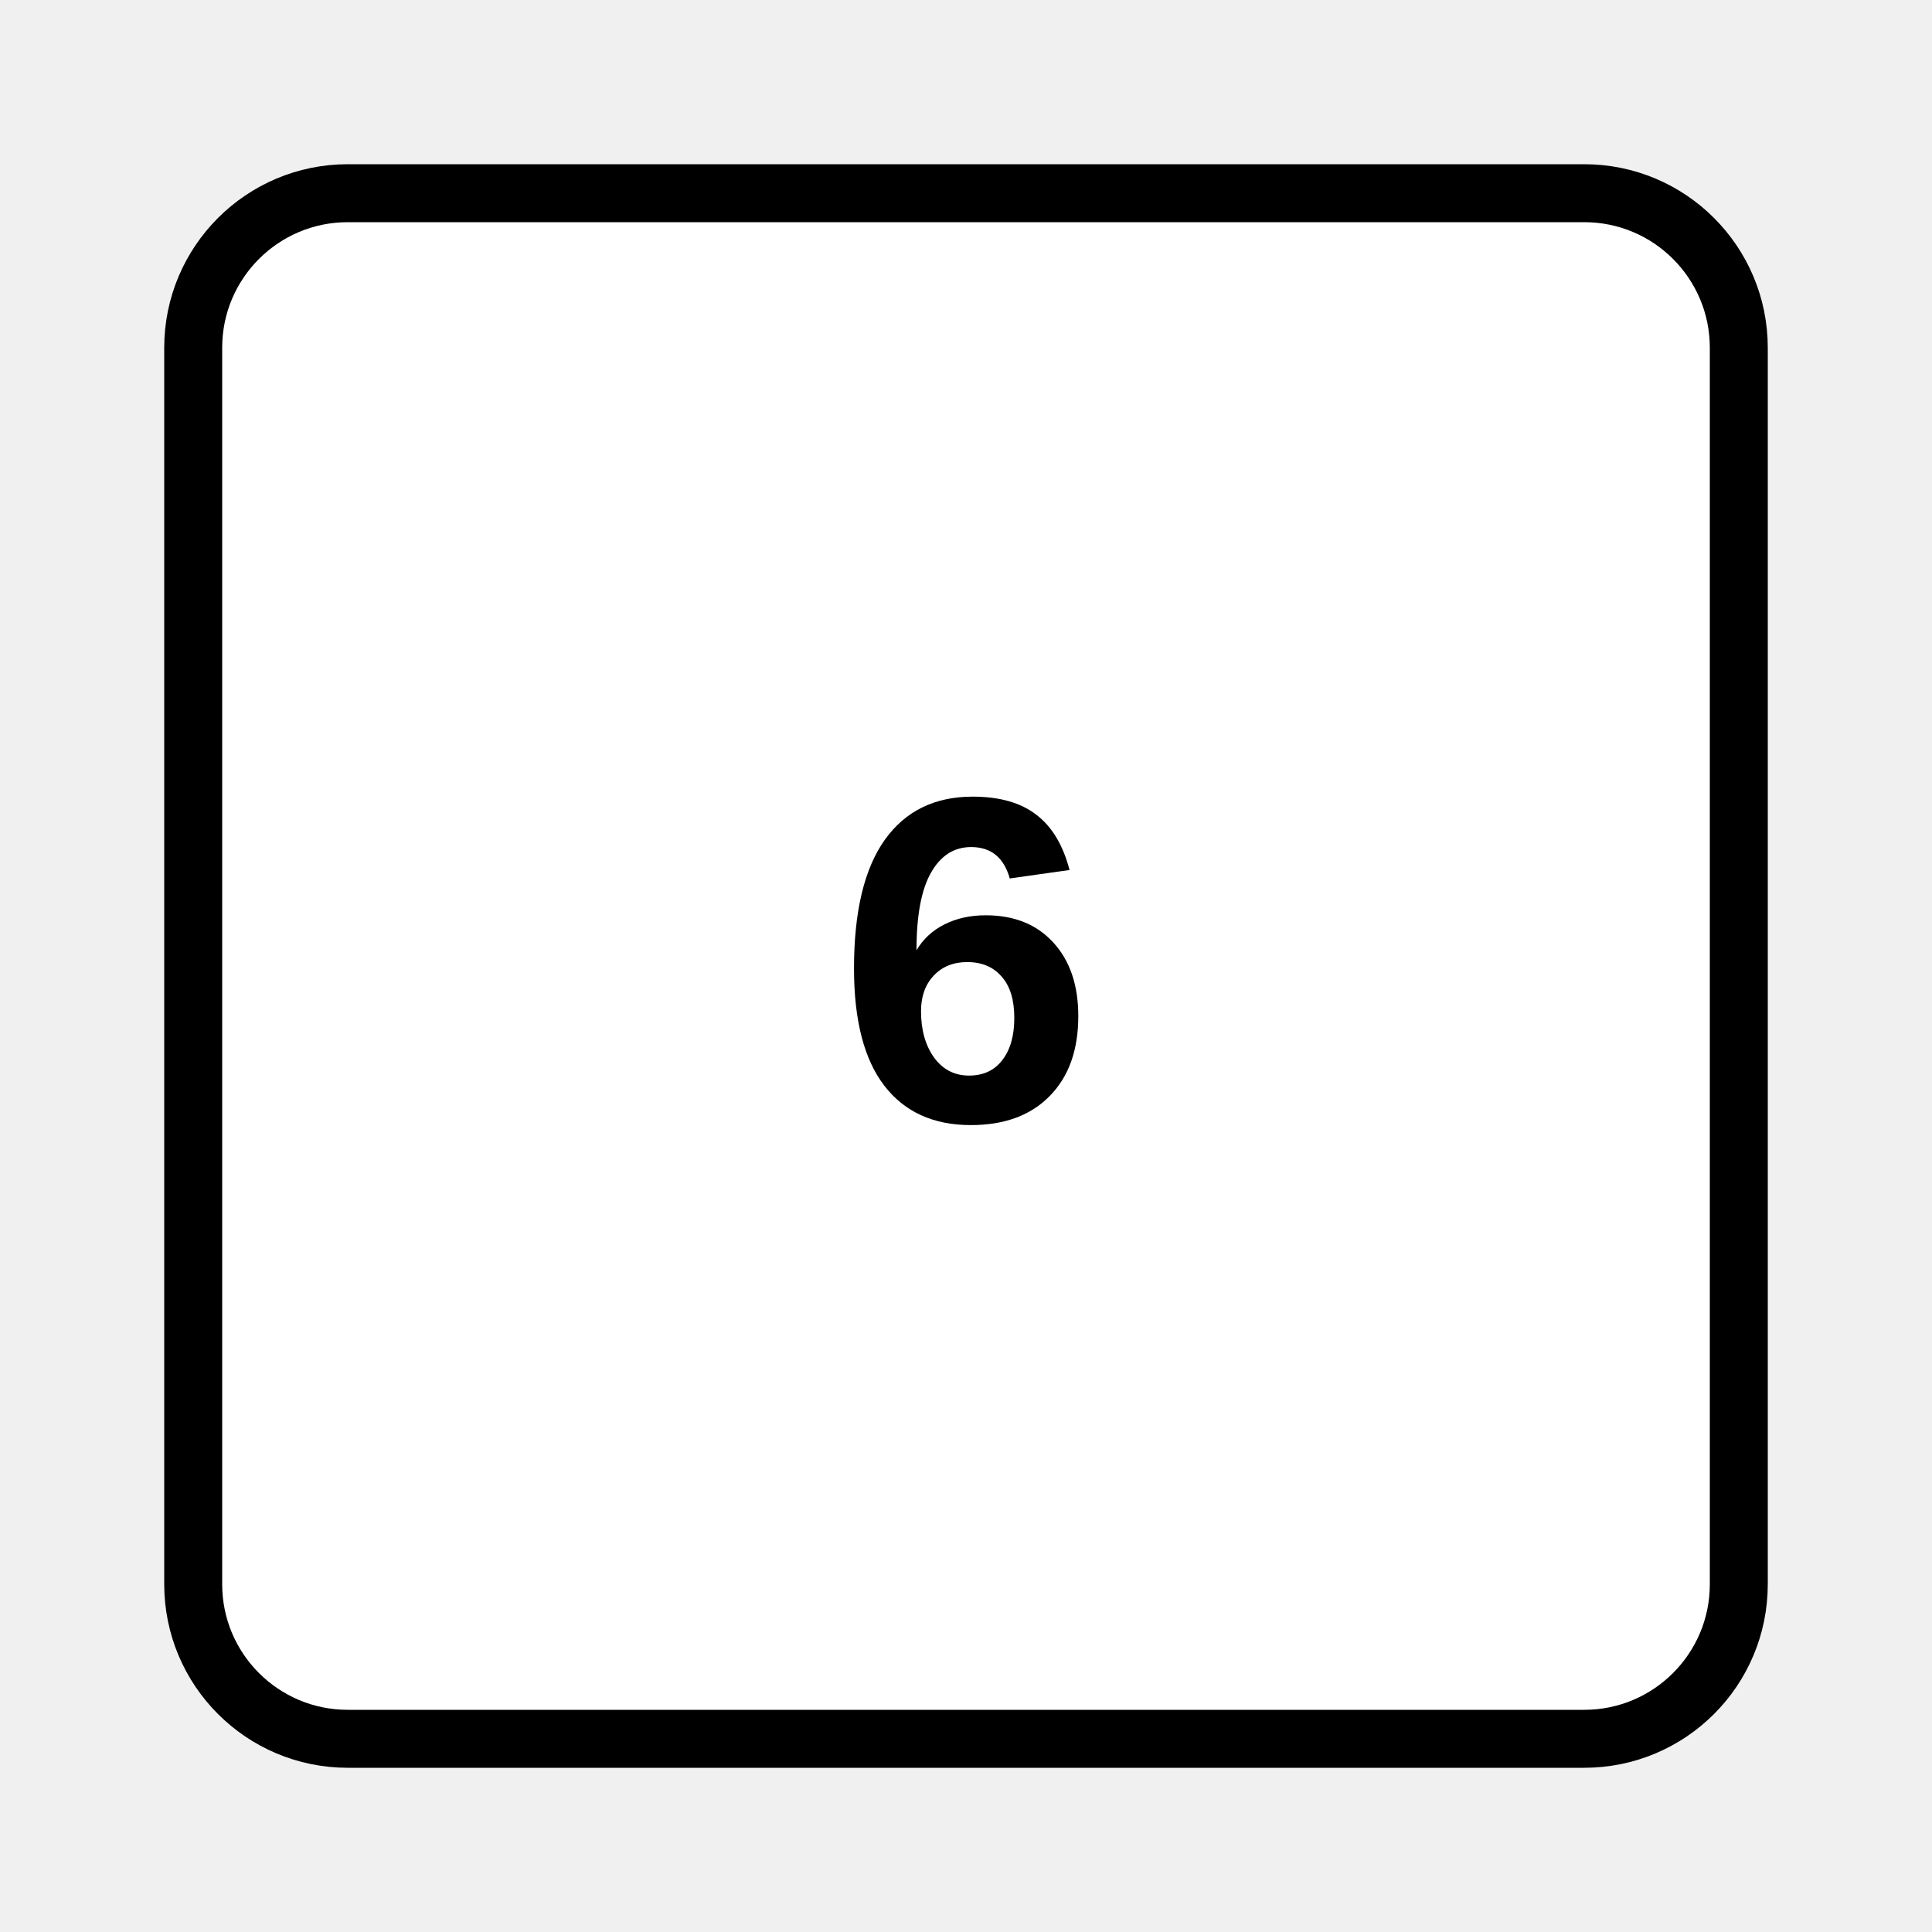
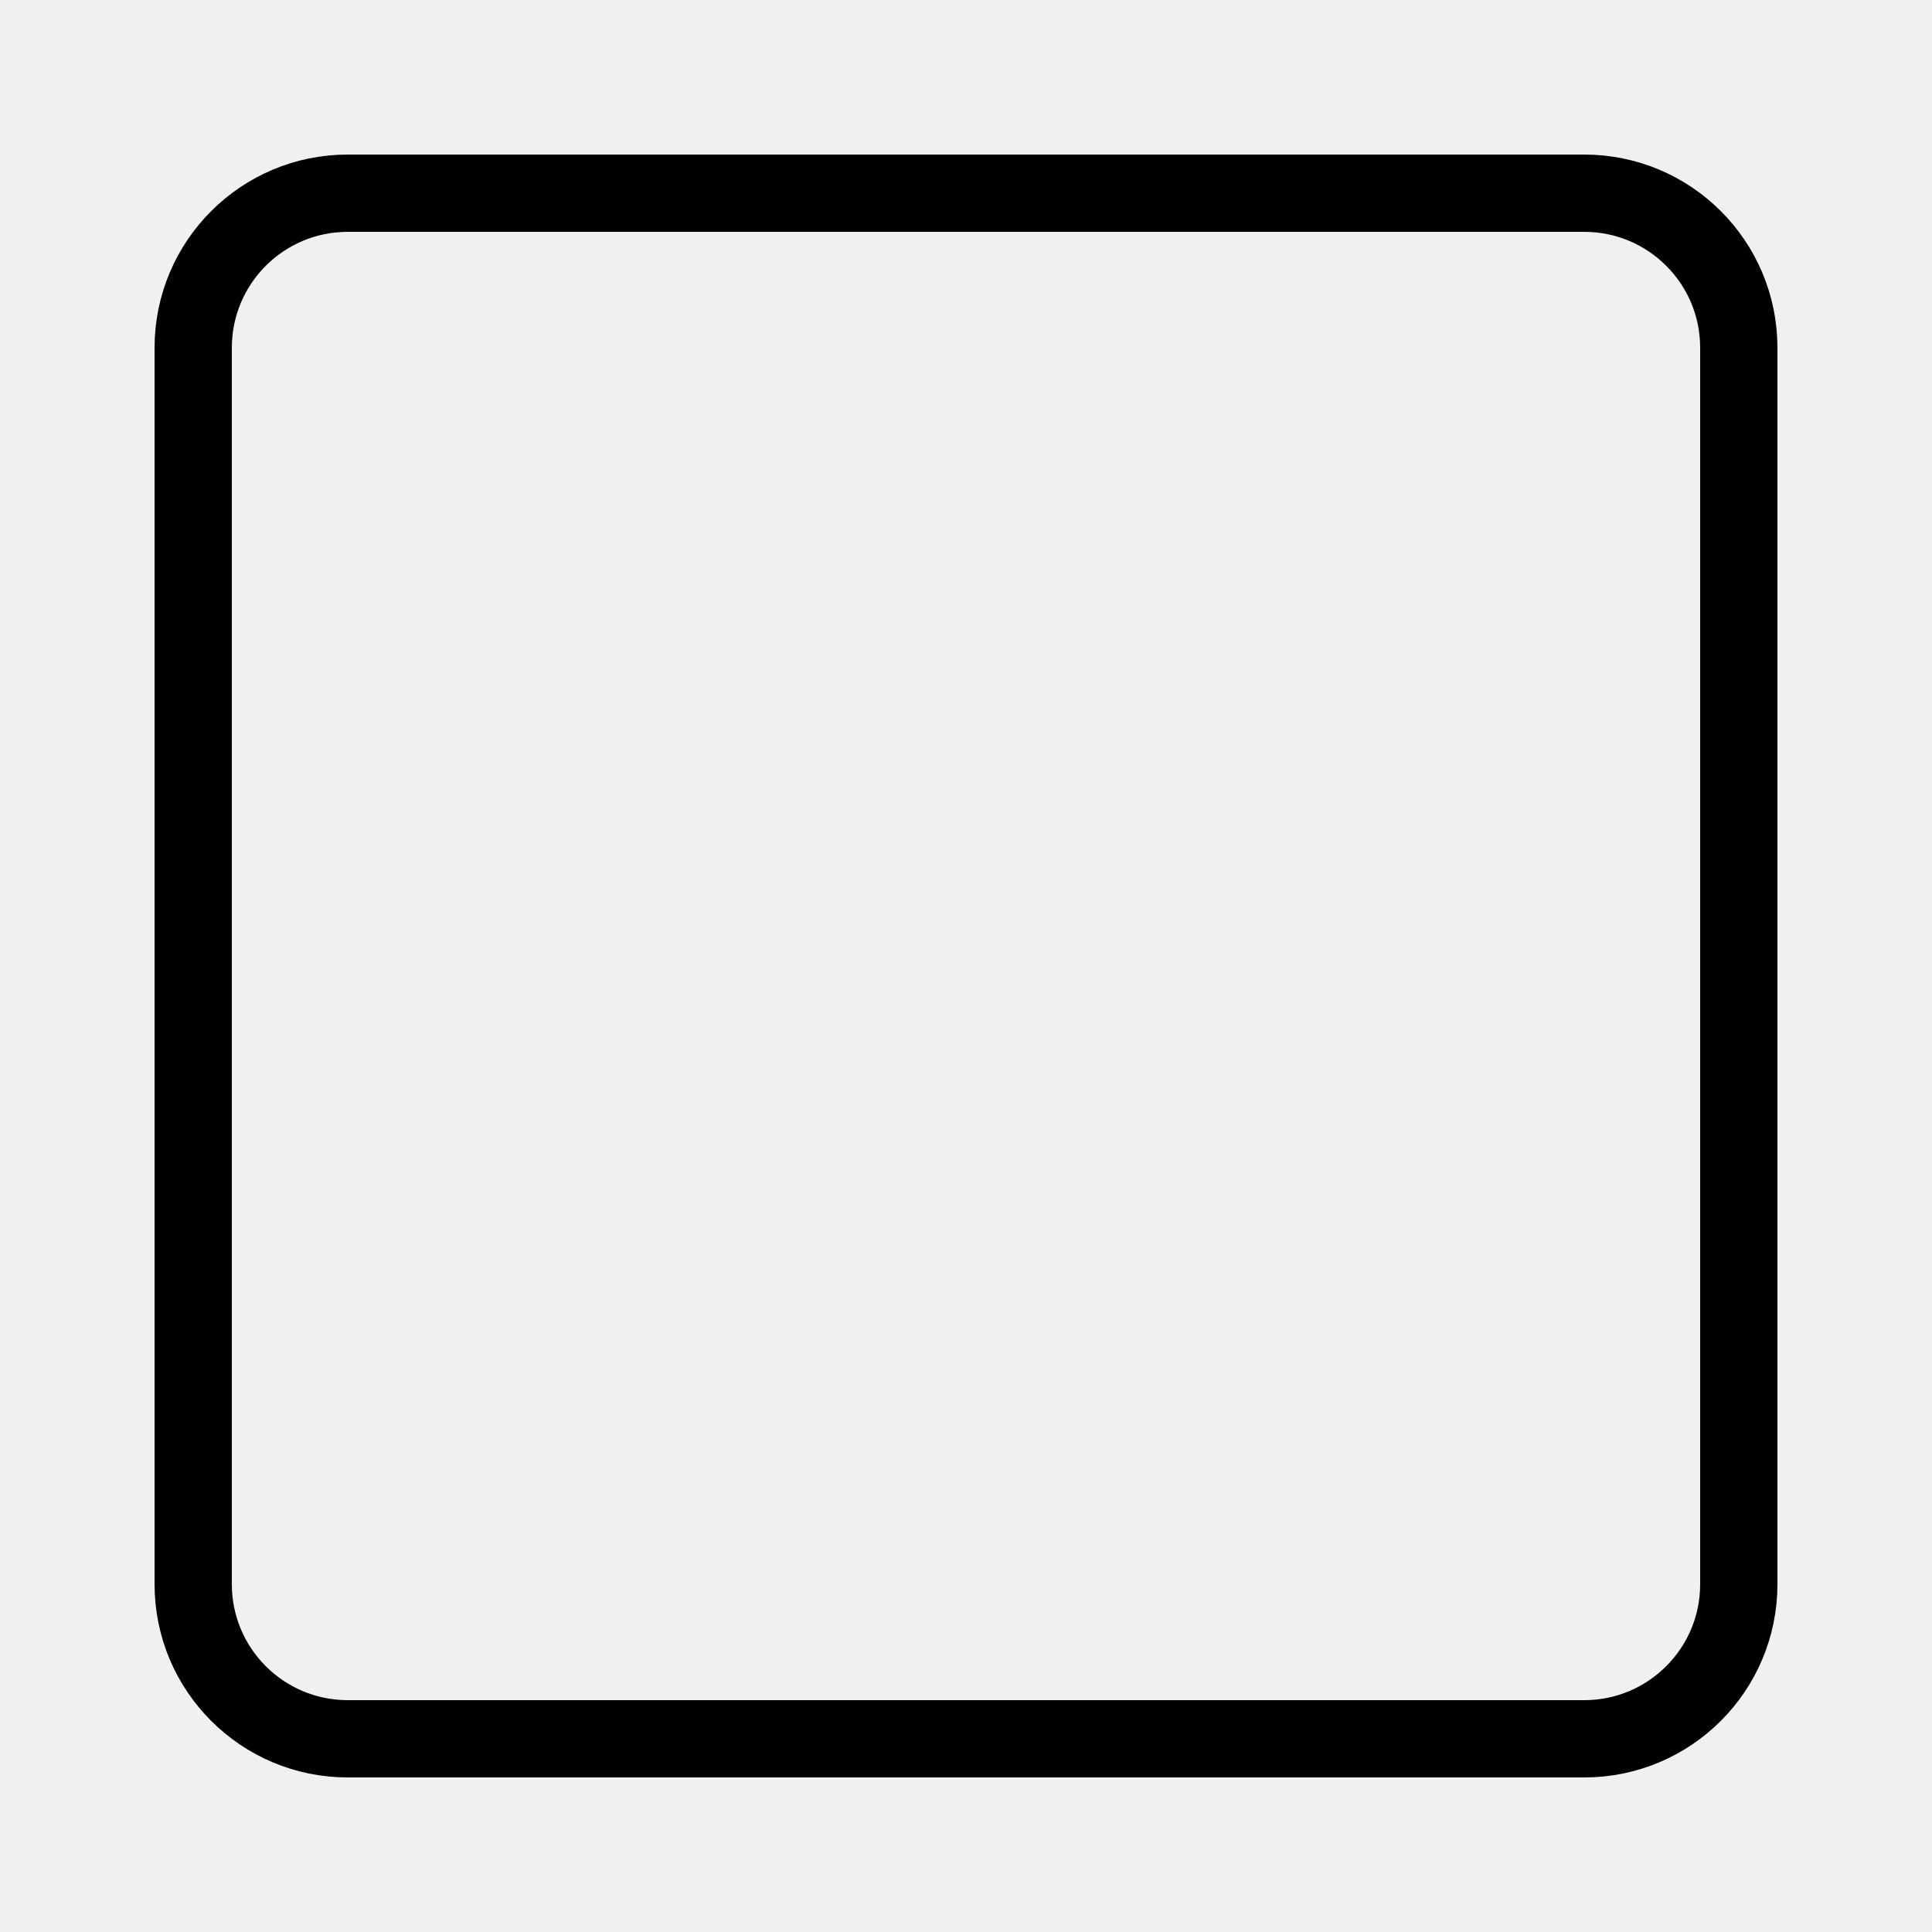
<svg xmlns="http://www.w3.org/2000/svg" viewBox="0 0 100 100">
-   <rect x="10" y="10" width="80" height="80" rx="8" fill="white" stroke="black" stroke-width="3" />
-   <text x="50" y="58" text-anchor="middle" font-family="Arial, sans-serif" font-size="24" font-weight="bold" fill="black">6</text>
+   <rect x="10" y="10" width="80" height="80" rx="8" fill="none" stroke="currentColor" stroke-width="4" />
</svg>
